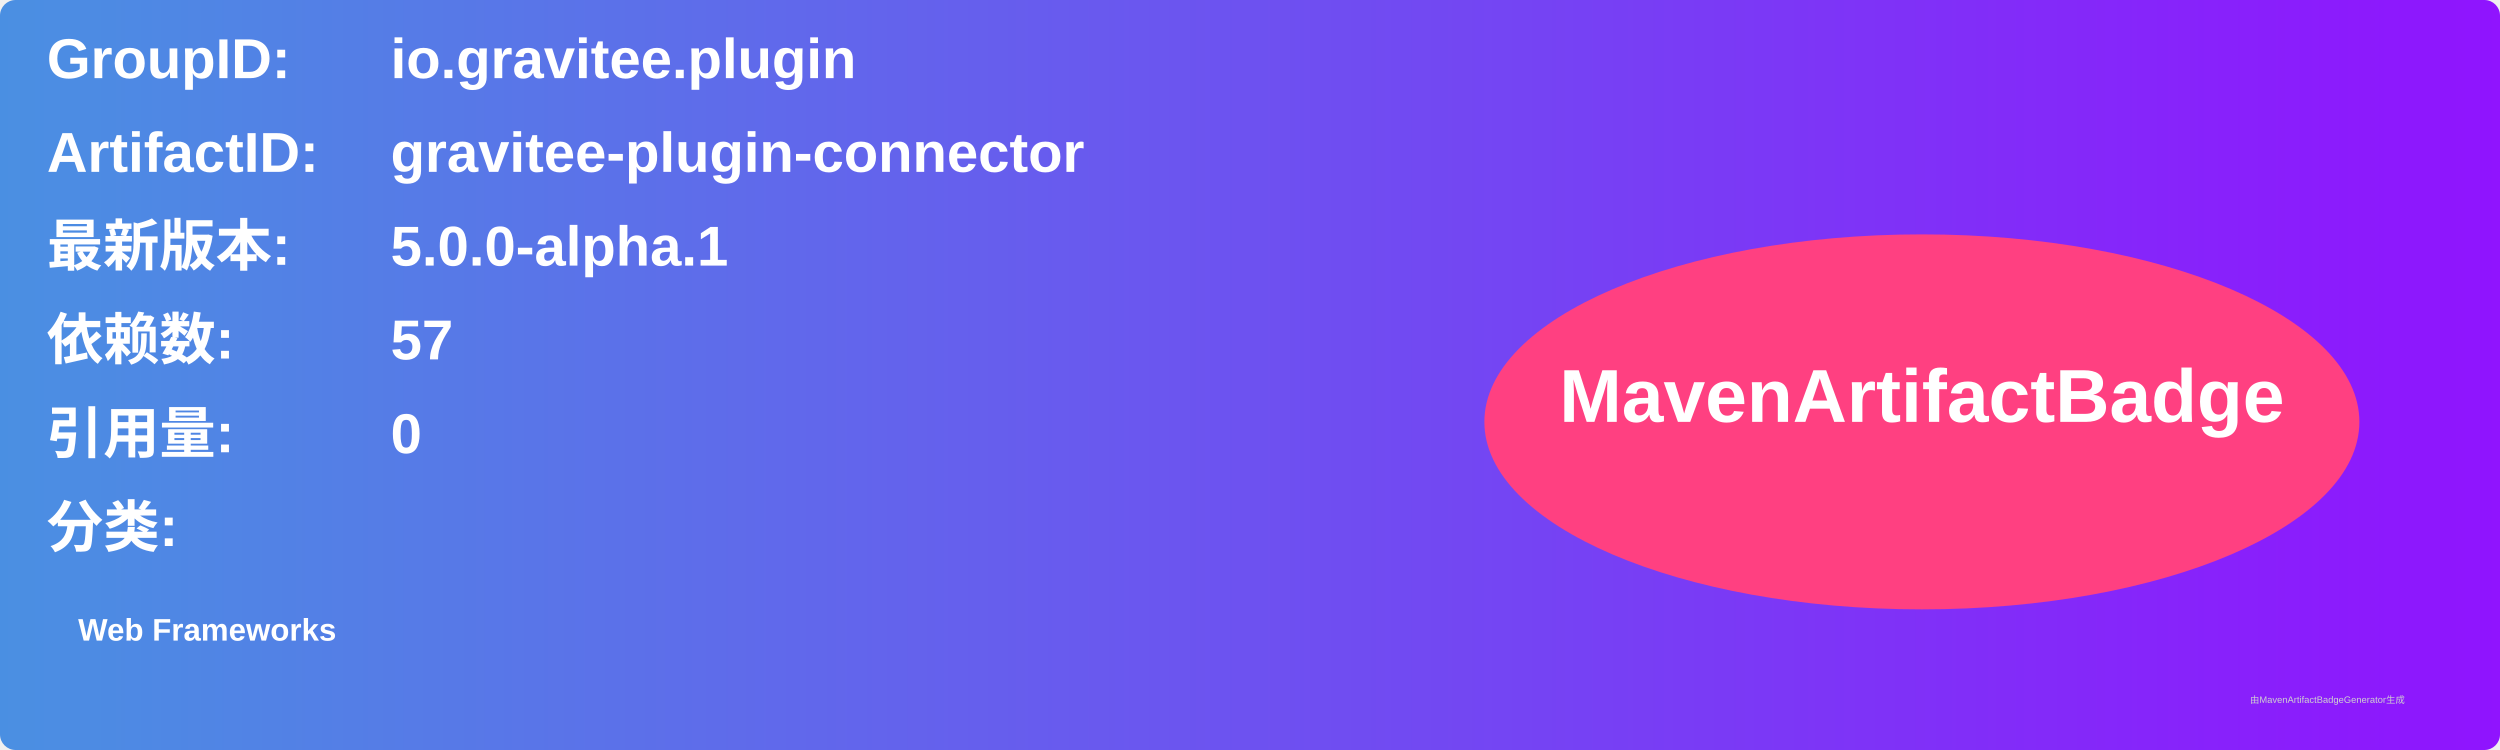
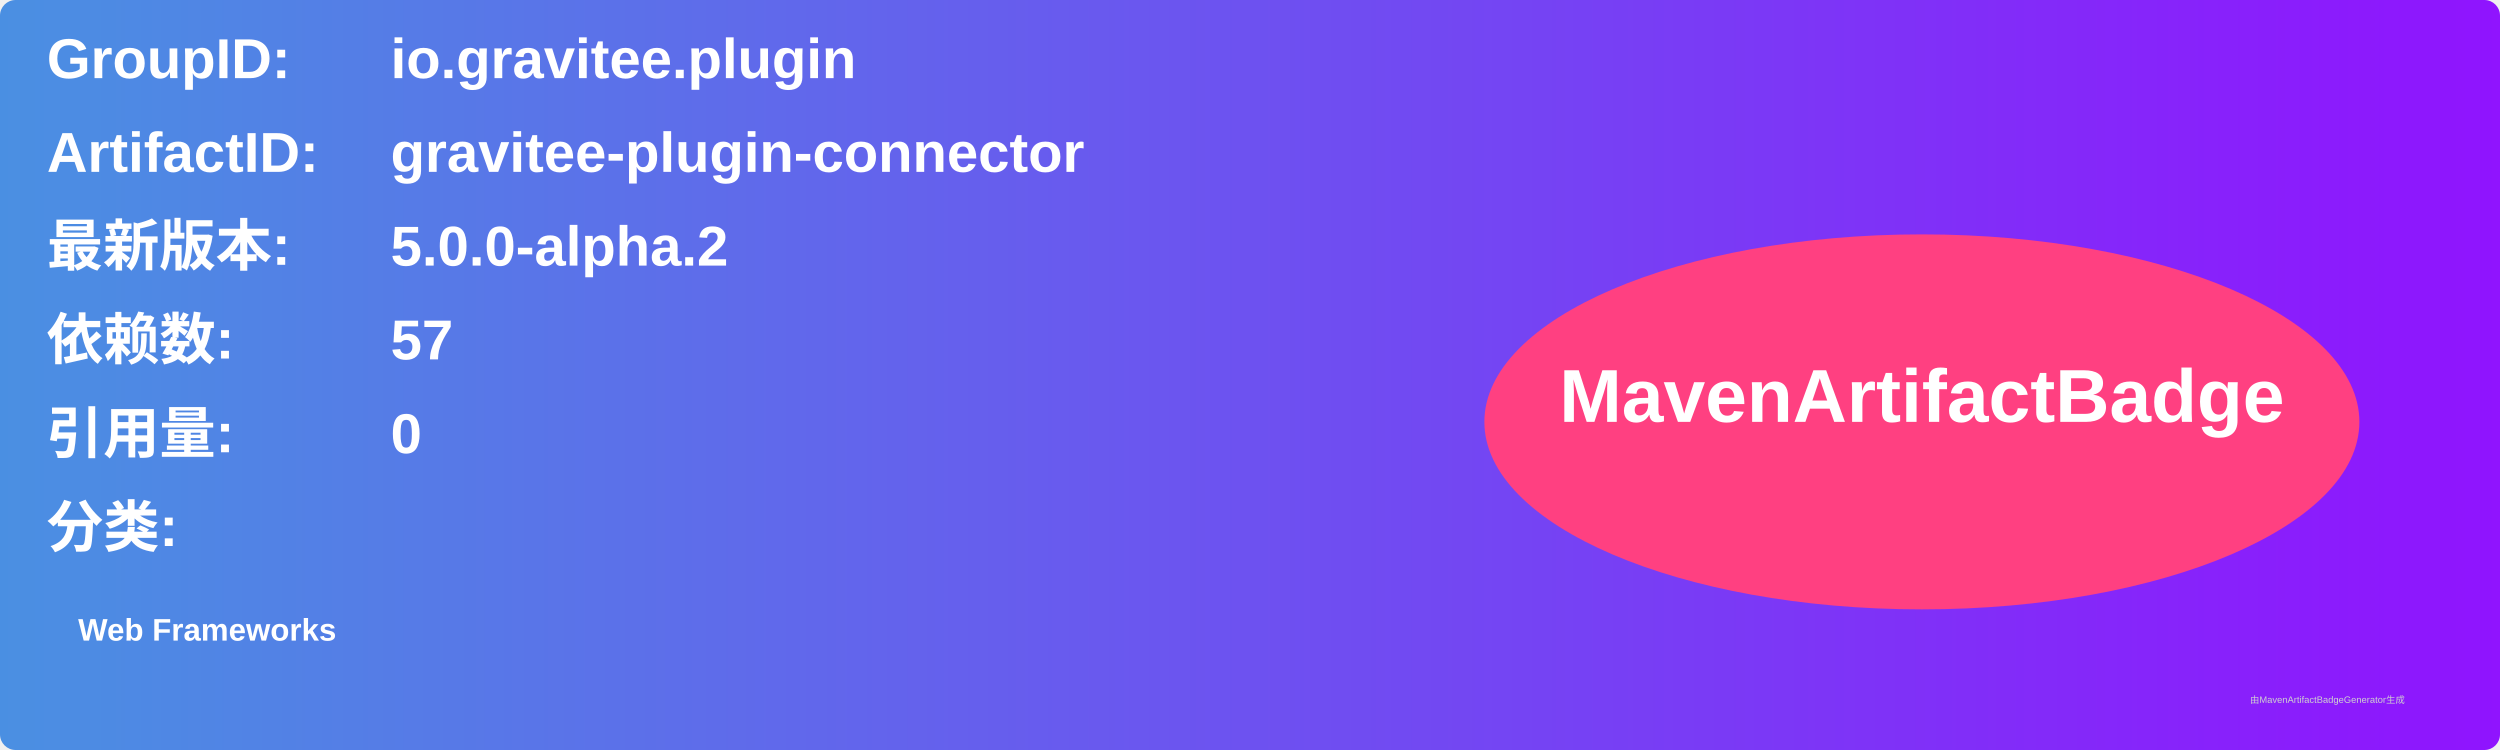
<svg xmlns="http://www.w3.org/2000/svg" width="800" height="240" viewBox="0 0 800 240">
  <linearGradient id="grad" x1="0%" y1="0%" x2="100%" y2="0%">
    <stop offset="0%" stop-color="#4a90e2" />
    <stop offset="100%" stop-color="#9013fe" />
  </linearGradient>
  <rect width="100%" height="100%" rx="5" ry="5" fill="url(#grad)" />
  <g transform="translate(15, 15)">
    <text x="0" y="10" font-family="Arial" font-size="18" fill="white" font-weight="bold" width="260">GroupID:</text>
    <text x="110" y="10" font-family="Arial" font-size="18" fill="white" font-weight="bold" width="460">io.gravitee.plugin</text>
    <text x="0" y="40" font-family="Arial" font-size="18" fill="white" font-weight="bold" width="260">ArtifactID:</text>
    <text x="110" y="40" font-family="Arial" font-size="18" fill="white" font-weight="bold" width="460">gravitee-plugin-connector</text>
    <text x="0" y="70" font-family="Arial" font-size="18" fill="white" font-weight="bold">最新版本:</text>
    <text x="110" y="70" font-family="Arial" font-size="18" fill="white" font-weight="bold">
-       <tspan font-weight="bold">5.0.0-alpha.1</tspan>
+       <tspan font-weight="bold">5.0.0-alpha.2</tspan>
    </text>
    <text x="0" y="100" font-family="Arial" font-size="18" fill="white" font-weight="bold">依赖数: </text>
    <text x="110" y="100" font-family="Arial" font-size="18" fill="white">
      <tspan font-weight="bold">57</tspan>
    </text>
    <text x="0" y="130" font-family="Arial" font-size="18" fill="white" font-weight="bold">引用量: </text>
    <text x="110" y="130" font-family="Arial" font-size="18" fill="white">
      <tspan font-weight="bold">0</tspan>
    </text>
    <text x="0" y="160" font-family="Arial" font-size="18" fill="white" font-weight="bold">分类:</text>
    <text x="10" y="190" font-family="Arial" font-size="10" fill="white">
      <tspan font-weight="bold">Web Frameworks</tspan>
    </text>
    <ellipse cx="600" cy="120" rx="140" ry="60" fill="#ff4081" />
    <text x="600" y="120" text-anchor="middle" font-family="Arial" font-size="24" fill="white" font-weight="bold">MavenArtifactBadge</text>
  </g>
  <text x="720" y="225" font-family="Arial" font-size="3" fill="#d0d0d0">由MavenArtifactBadgeGenerator生成</text>
</svg>
